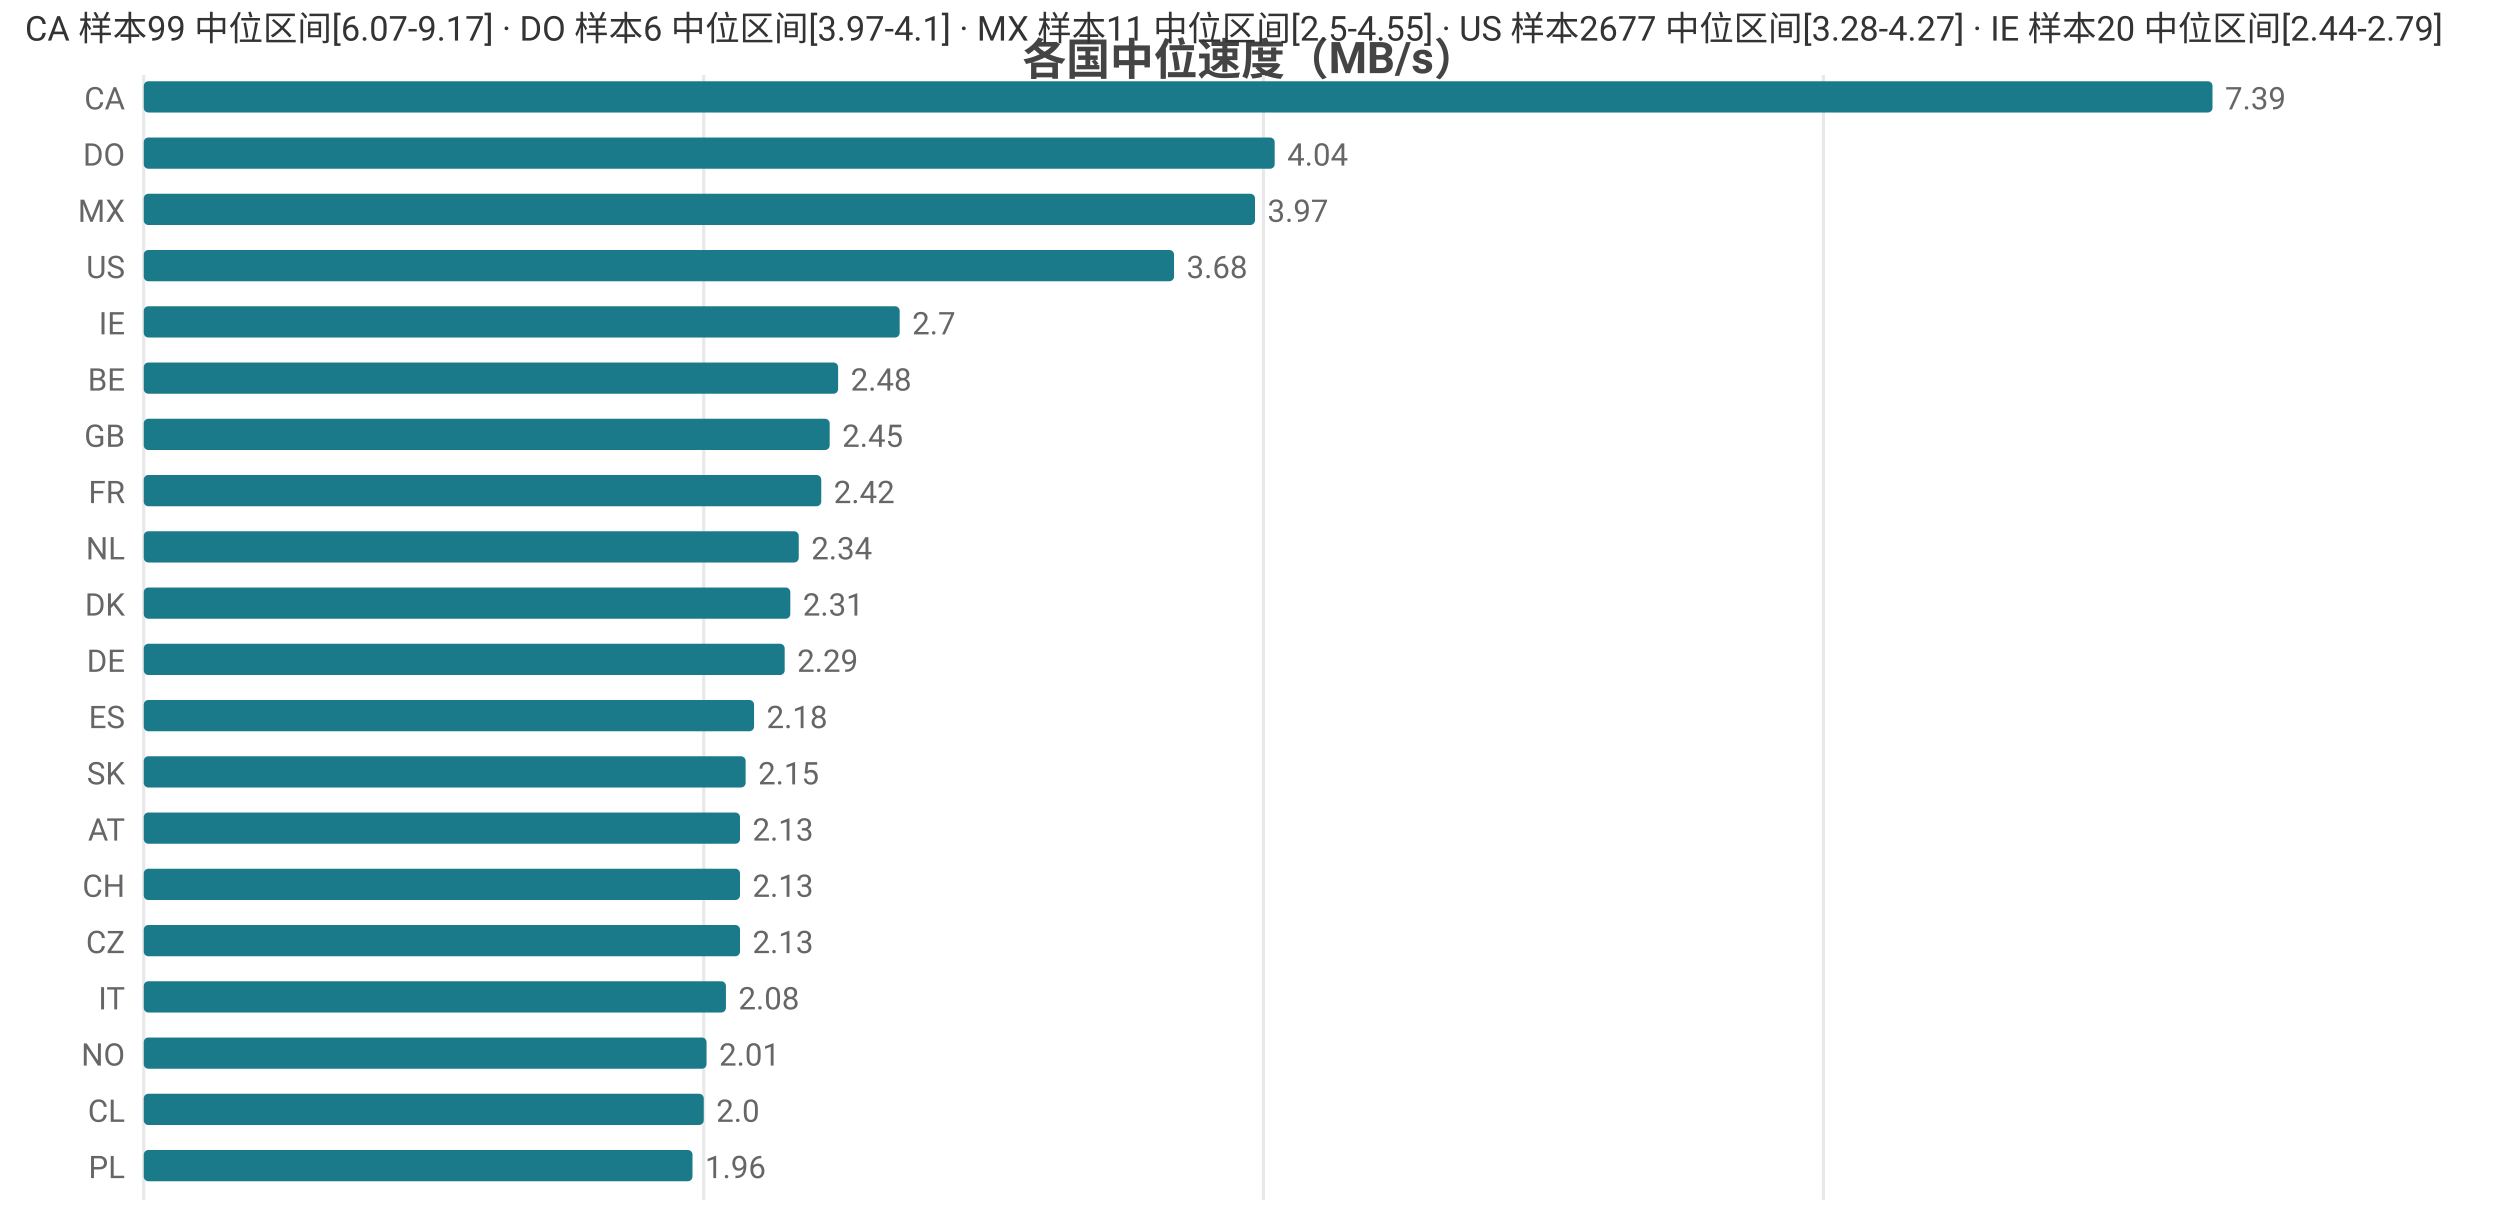
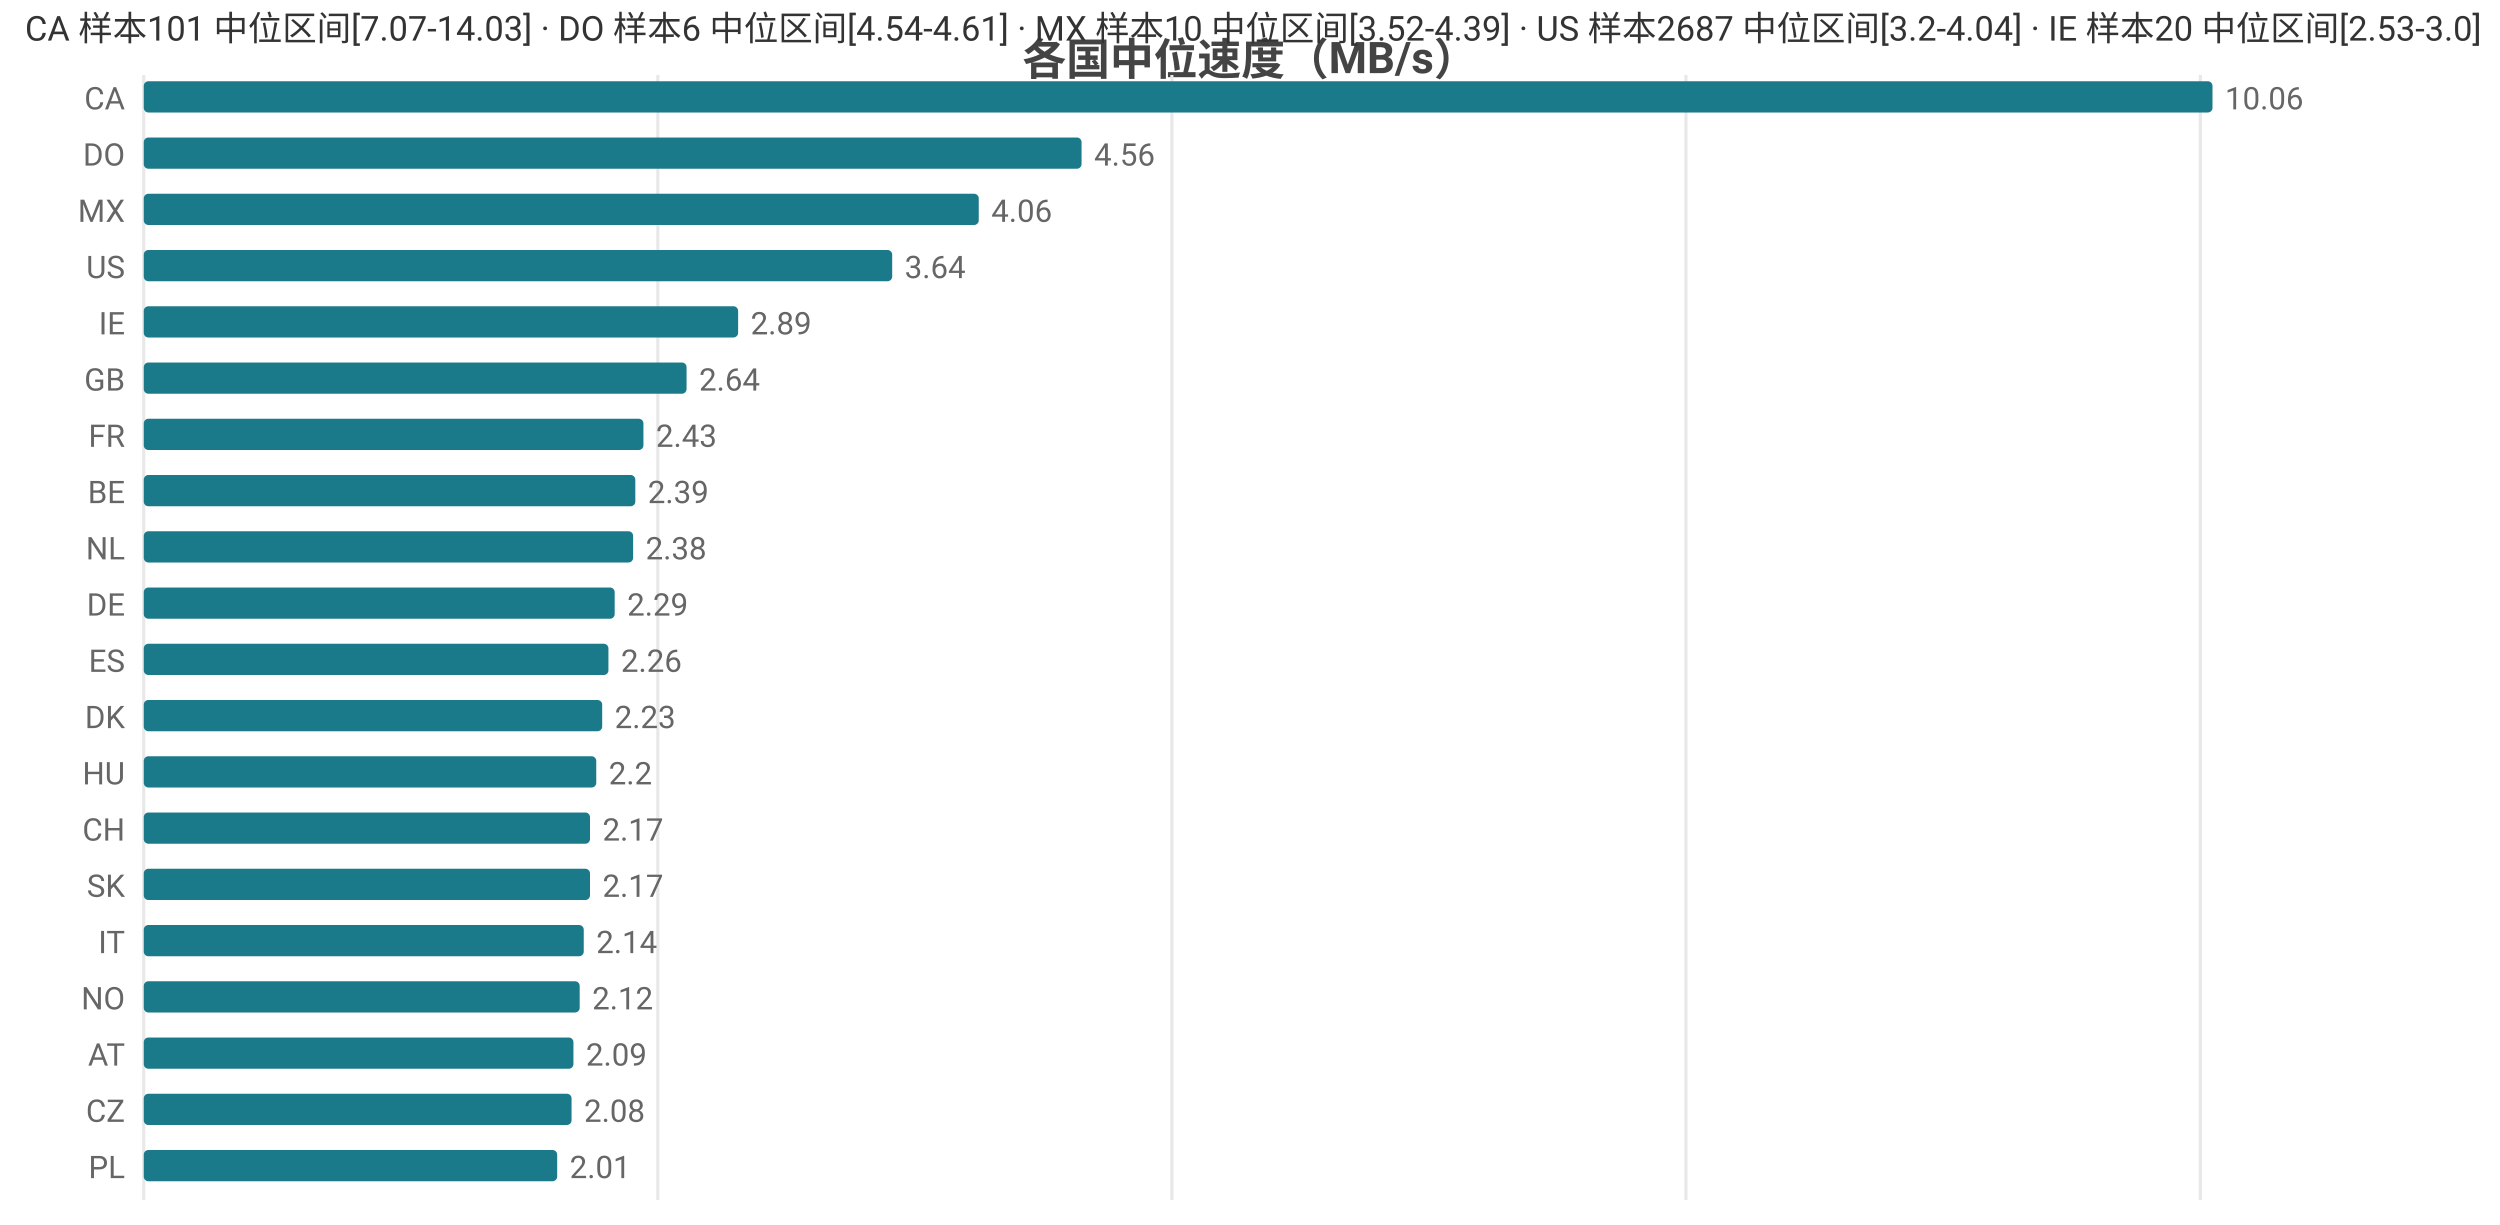
<svg xmlns="http://www.w3.org/2000/svg" width="800" height="392" viewBox="0 0 800 392">
  <rect width="800" height="392" fill="#ffffff" />
  <style>text{font-family:system-ui,-apple-system,'Segoe UI',Roboto,'PingFang SC','Microsoft YaHei','Noto Sans CJK SC',sans-serif}.g{stroke:#e8e8e8;stroke-width:1}.a{stroke:#999;stroke-width:1}.t{font-size:10px;fill:#666}.m{font-size:10px;text-anchor:middle;fill:#666}.e{font-size:10px;text-anchor:end;fill:#666}.l{font-size:11px;fill:#333}.tt{font-size:14px;font-weight:600;text-anchor:middle;fill:#444}.em{font-size:13px;text-anchor:middle;fill:#999}</style>
  <text class="tt" x="400.0" y="24">各国中位速度（MB/s）</text>
  <line class="g" x1="46" y1="24" x2="46" y2="384" />
-   <line class="g" x1="225.2" y1="24" x2="225.2" y2="384" />
-   <line class="g" x1="404.3" y1="24" x2="404.3" y2="384" />
-   <line class="g" x1="583.5" y1="24" x2="583.5" y2="384" />
+   <line class="g" x1="210.5" y1="24" x2="210.5" y2="384" />
+   <line class="g" x1="375.0" y1="24" x2="375.0" y2="384" />
+   <line class="g" x1="539.5" y1="24" x2="539.5" y2="384" />
+   <line class="g" x1="704.1" y1="24" x2="704.1" y2="384" />
  <text class="e" x="40" y="35">CA</text>
  <rect x="46" y="26" width="662" height="10" fill="#1a7a8a" rx="1.5" />
-   <text class="t" x="712" y="35">7.39</text>
+   <text class="t" x="712" y="35">10.06</text>
  <text class="e" x="40" y="53">DO</text>
-   <rect x="46" y="44" width="361.9" height="10" fill="#1a7a8a" rx="1.5" />
-   <text class="t" x="411.9" y="53">4.04</text>
+   <rect x="46" y="44" width="300.1" height="10" fill="#1a7a8a" rx="1.5" />
+   <text class="t" x="350.1" y="53">4.56</text>
  <text class="e" x="40" y="71">MX</text>
-   <rect x="46" y="62" width="355.6" height="10" fill="#1a7a8a" rx="1.5" />
-   <text class="t" x="405.6" y="71">3.97</text>
+   <rect x="46" y="62" width="267.2" height="10" fill="#1a7a8a" rx="1.5" />
+   <text class="t" x="317.2" y="71">4.06</text>
  <text class="e" x="40" y="89">US</text>
-   <rect x="46" y="80" width="329.7" height="10" fill="#1a7a8a" rx="1.5" />
-   <text class="t" x="379.7" y="89">3.68</text>
+   <rect x="46" y="80" width="239.5" height="10" fill="#1a7a8a" rx="1.5" />
+   <text class="t" x="289.5" y="89">3.64</text>
  <text class="e" x="40" y="107">IE</text>
-   <rect x="46" y="98" width="241.9" height="10" fill="#1a7a8a" rx="1.5" />
-   <text class="t" x="291.9" y="107">2.7</text>
-   <text class="e" x="40" y="125">BE</text>
-   <rect x="46" y="116" width="222.2" height="10" fill="#1a7a8a" rx="1.5" />
-   <text class="t" x="272.2" y="125">2.48</text>
-   <text class="e" x="40" y="143">GB</text>
-   <rect x="46" y="134" width="219.5" height="10" fill="#1a7a8a" rx="1.5" />
-   <text class="t" x="269.5" y="143">2.45</text>
-   <text class="e" x="40" y="161">FR</text>
-   <rect x="46" y="152" width="216.8" height="10" fill="#1a7a8a" rx="1.5" />
-   <text class="t" x="266.8" y="161">2.42</text>
+   <rect x="46" y="98" width="190.2" height="10" fill="#1a7a8a" rx="1.5" />
+   <text class="t" x="240.2" y="107">2.89</text>
+   <text class="e" x="40" y="125">GB</text>
+   <rect x="46" y="116" width="173.7" height="10" fill="#1a7a8a" rx="1.5" />
+   <text class="t" x="223.7" y="125">2.64</text>
+   <text class="e" x="40" y="143">FR</text>
+   <rect x="46" y="134" width="159.9" height="10" fill="#1a7a8a" rx="1.5" />
+   <text class="t" x="209.9" y="143">2.43</text>
+   <text class="e" x="40" y="161">BE</text>
+   <rect x="46" y="152" width="157.3" height="10" fill="#1a7a8a" rx="1.5" />
+   <text class="t" x="207.3" y="161">2.39</text>
  <text class="e" x="40" y="179">NL</text>
-   <rect x="46" y="170" width="209.6" height="10" fill="#1a7a8a" rx="1.5" />
-   <text class="t" x="259.6" y="179">2.34</text>
-   <text class="e" x="40" y="197">DK</text>
-   <rect x="46" y="188" width="206.9" height="10" fill="#1a7a8a" rx="1.5" />
-   <text class="t" x="256.9" y="197">2.31</text>
-   <text class="e" x="40" y="215">DE</text>
-   <rect x="46" y="206" width="205.1" height="10" fill="#1a7a8a" rx="1.5" />
-   <text class="t" x="255.1" y="215">2.29</text>
-   <text class="e" x="40" y="233">ES</text>
-   <rect x="46" y="224" width="195.3" height="10" fill="#1a7a8a" rx="1.5" />
-   <text class="t" x="245.3" y="233">2.18</text>
-   <text class="e" x="40" y="251">SK</text>
-   <rect x="46" y="242" width="192.6" height="10" fill="#1a7a8a" rx="1.5" />
-   <text class="t" x="242.6" y="251">2.15</text>
-   <text class="e" x="40" y="269">AT</text>
-   <rect x="46" y="260" width="190.8" height="10" fill="#1a7a8a" rx="1.5" />
-   <text class="t" x="240.8" y="269">2.13</text>
-   <text class="e" x="40" y="287">CH</text>
-   <rect x="46" y="278" width="190.8" height="10" fill="#1a7a8a" rx="1.5" />
-   <text class="t" x="240.8" y="287">2.13</text>
-   <text class="e" x="40" y="305">CZ</text>
-   <rect x="46" y="296" width="190.8" height="10" fill="#1a7a8a" rx="1.5" />
-   <text class="t" x="240.8" y="305">2.13</text>
-   <text class="e" x="40" y="323">IT</text>
-   <rect x="46" y="314" width="186.3" height="10" fill="#1a7a8a" rx="1.5" />
-   <text class="t" x="236.3" y="323">2.08</text>
-   <text class="e" x="40" y="341">NO</text>
-   <rect x="46" y="332" width="180.1" height="10" fill="#1a7a8a" rx="1.5" />
-   <text class="t" x="230.1" y="341">2.01</text>
-   <text class="e" x="40" y="359">CL</text>
-   <rect x="46" y="350" width="179.2" height="10" fill="#1a7a8a" rx="1.5" />
-   <text class="t" x="229.2" y="359">2.0</text>
+   <rect x="46" y="170" width="156.6" height="10" fill="#1a7a8a" rx="1.5" />
+   <text class="t" x="206.6" y="179">2.38</text>
+   <text class="e" x="40" y="197">DE</text>
+   <rect x="46" y="188" width="150.7" height="10" fill="#1a7a8a" rx="1.5" />
+   <text class="t" x="200.7" y="197">2.29</text>
+   <text class="e" x="40" y="215">ES</text>
+   <rect x="46" y="206" width="148.7" height="10" fill="#1a7a8a" rx="1.5" />
+   <text class="t" x="198.7" y="215">2.26</text>
+   <text class="e" x="40" y="233">DK</text>
+   <rect x="46" y="224" width="146.7" height="10" fill="#1a7a8a" rx="1.5" />
+   <text class="t" x="196.7" y="233">2.23</text>
+   <text class="e" x="40" y="251">HU</text>
+   <rect x="46" y="242" width="144.8" height="10" fill="#1a7a8a" rx="1.5" />
+   <text class="t" x="194.8" y="251">2.2</text>
+   <text class="e" x="40" y="269">CH</text>
+   <rect x="46" y="260" width="142.8" height="10" fill="#1a7a8a" rx="1.5" />
+   <text class="t" x="192.8" y="269">2.17</text>
+   <text class="e" x="40" y="287">SK</text>
+   <rect x="46" y="278" width="142.8" height="10" fill="#1a7a8a" rx="1.5" />
+   <text class="t" x="192.8" y="287">2.17</text>
+   <text class="e" x="40" y="305">IT</text>
+   <rect x="46" y="296" width="140.8" height="10" fill="#1a7a8a" rx="1.5" />
+   <text class="t" x="190.8" y="305">2.14</text>
+   <text class="e" x="40" y="323">NO</text>
+   <rect x="46" y="314" width="139.5" height="10" fill="#1a7a8a" rx="1.5" />
+   <text class="t" x="189.5" y="323">2.12</text>
+   <text class="e" x="40" y="341">AT</text>
+   <rect x="46" y="332" width="137.5" height="10" fill="#1a7a8a" rx="1.5" />
+   <text class="t" x="187.5" y="341">2.09</text>
+   <text class="e" x="40" y="359">CZ</text>
+   <rect x="46" y="350" width="136.9" height="10" fill="#1a7a8a" rx="1.5" />
+   <text class="t" x="186.9" y="359">2.08</text>
  <text class="e" x="40" y="377">PL</text>
-   <rect x="46" y="368" width="175.6" height="10" fill="#1a7a8a" rx="1.5" />
-   <text class="t" x="225.6" y="377">1.96</text>
-   <text class="l" x="8" y="13">CA 样本99 中位区间[6.07-9.17] · DO 样本6 中位区间[3.97-4.1] · MX 样本11 中位区间[2.5-4.55] · US 样本2677 中位区间[3.28-4.27] · IE 样本20 中位区间[2.44-2.79]</text>
+   <rect x="46" y="368" width="132.3" height="10" fill="#1a7a8a" rx="1.5" />
+   <text class="t" x="182.3" y="377">2.01</text>
+   <text class="l" x="8" y="13">CA 样本101 中位区间[7.07-14.03] · DO 样本6 中位区间[4.54-4.61] · MX 样本10 中位区间[3.52-4.39] · US 样本2687 中位区间[3.2-4.04] · IE 样本20 中位区间[2.53-3.0]</text>
</svg>
